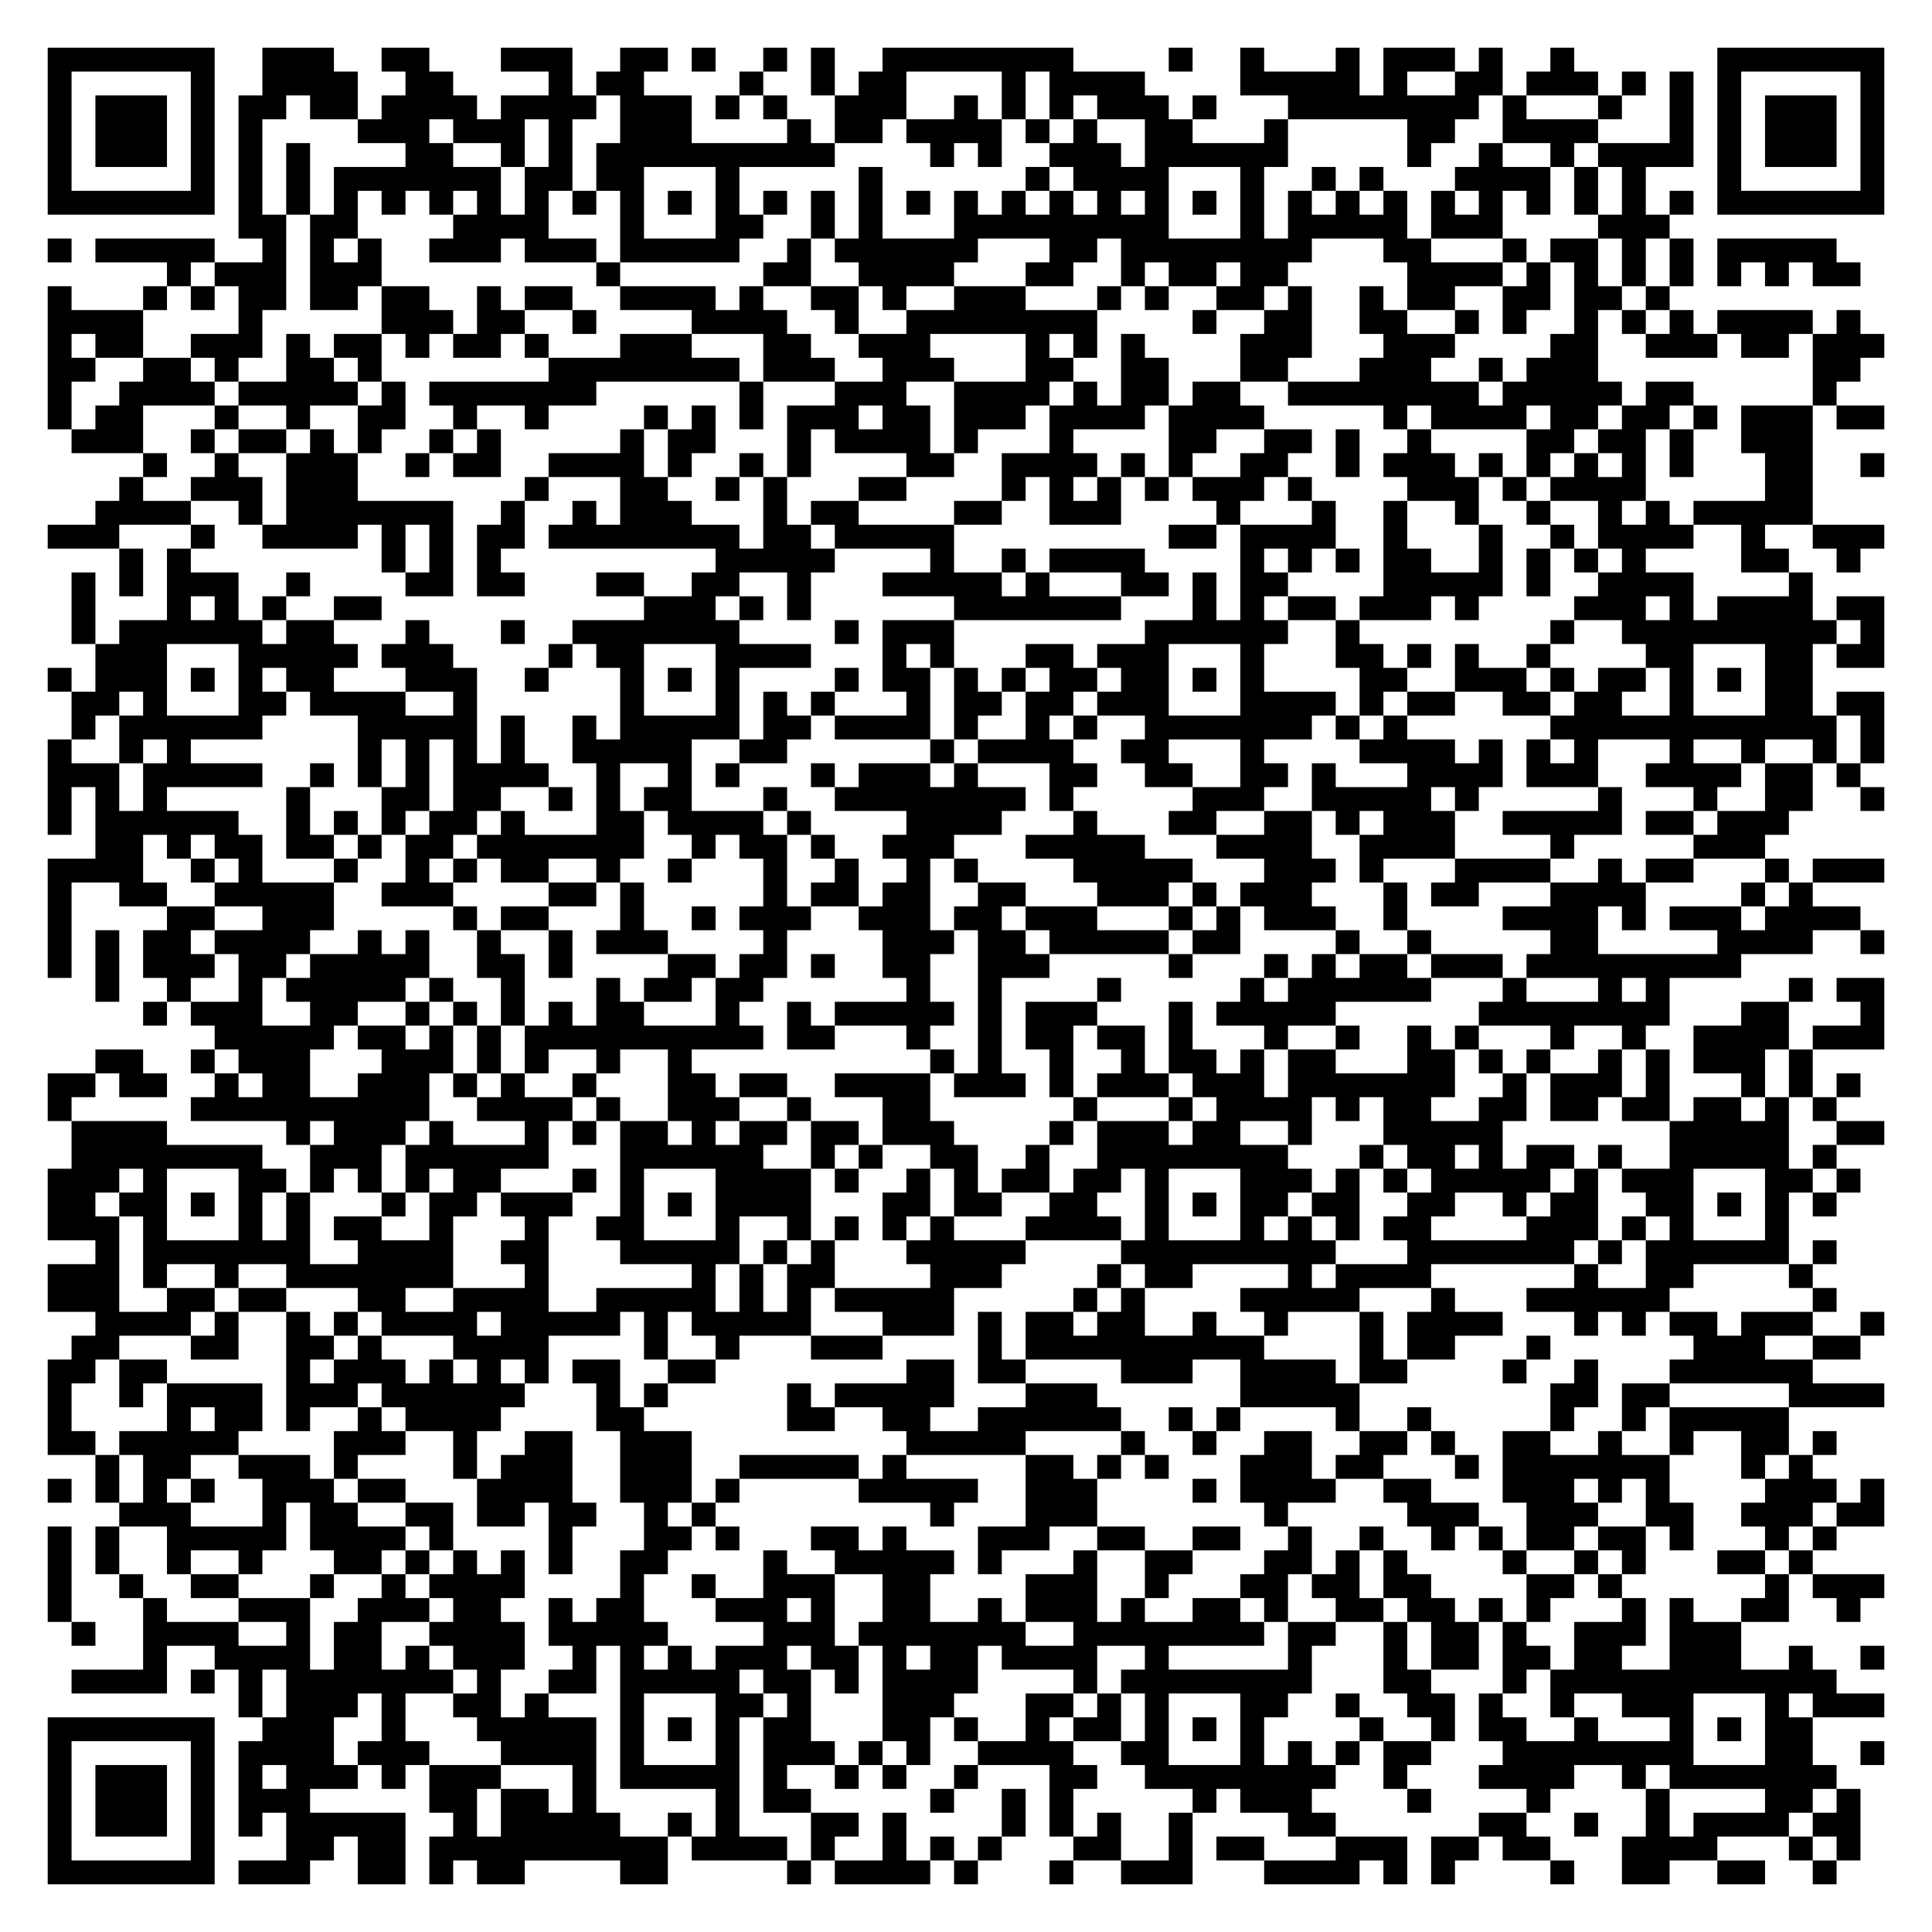
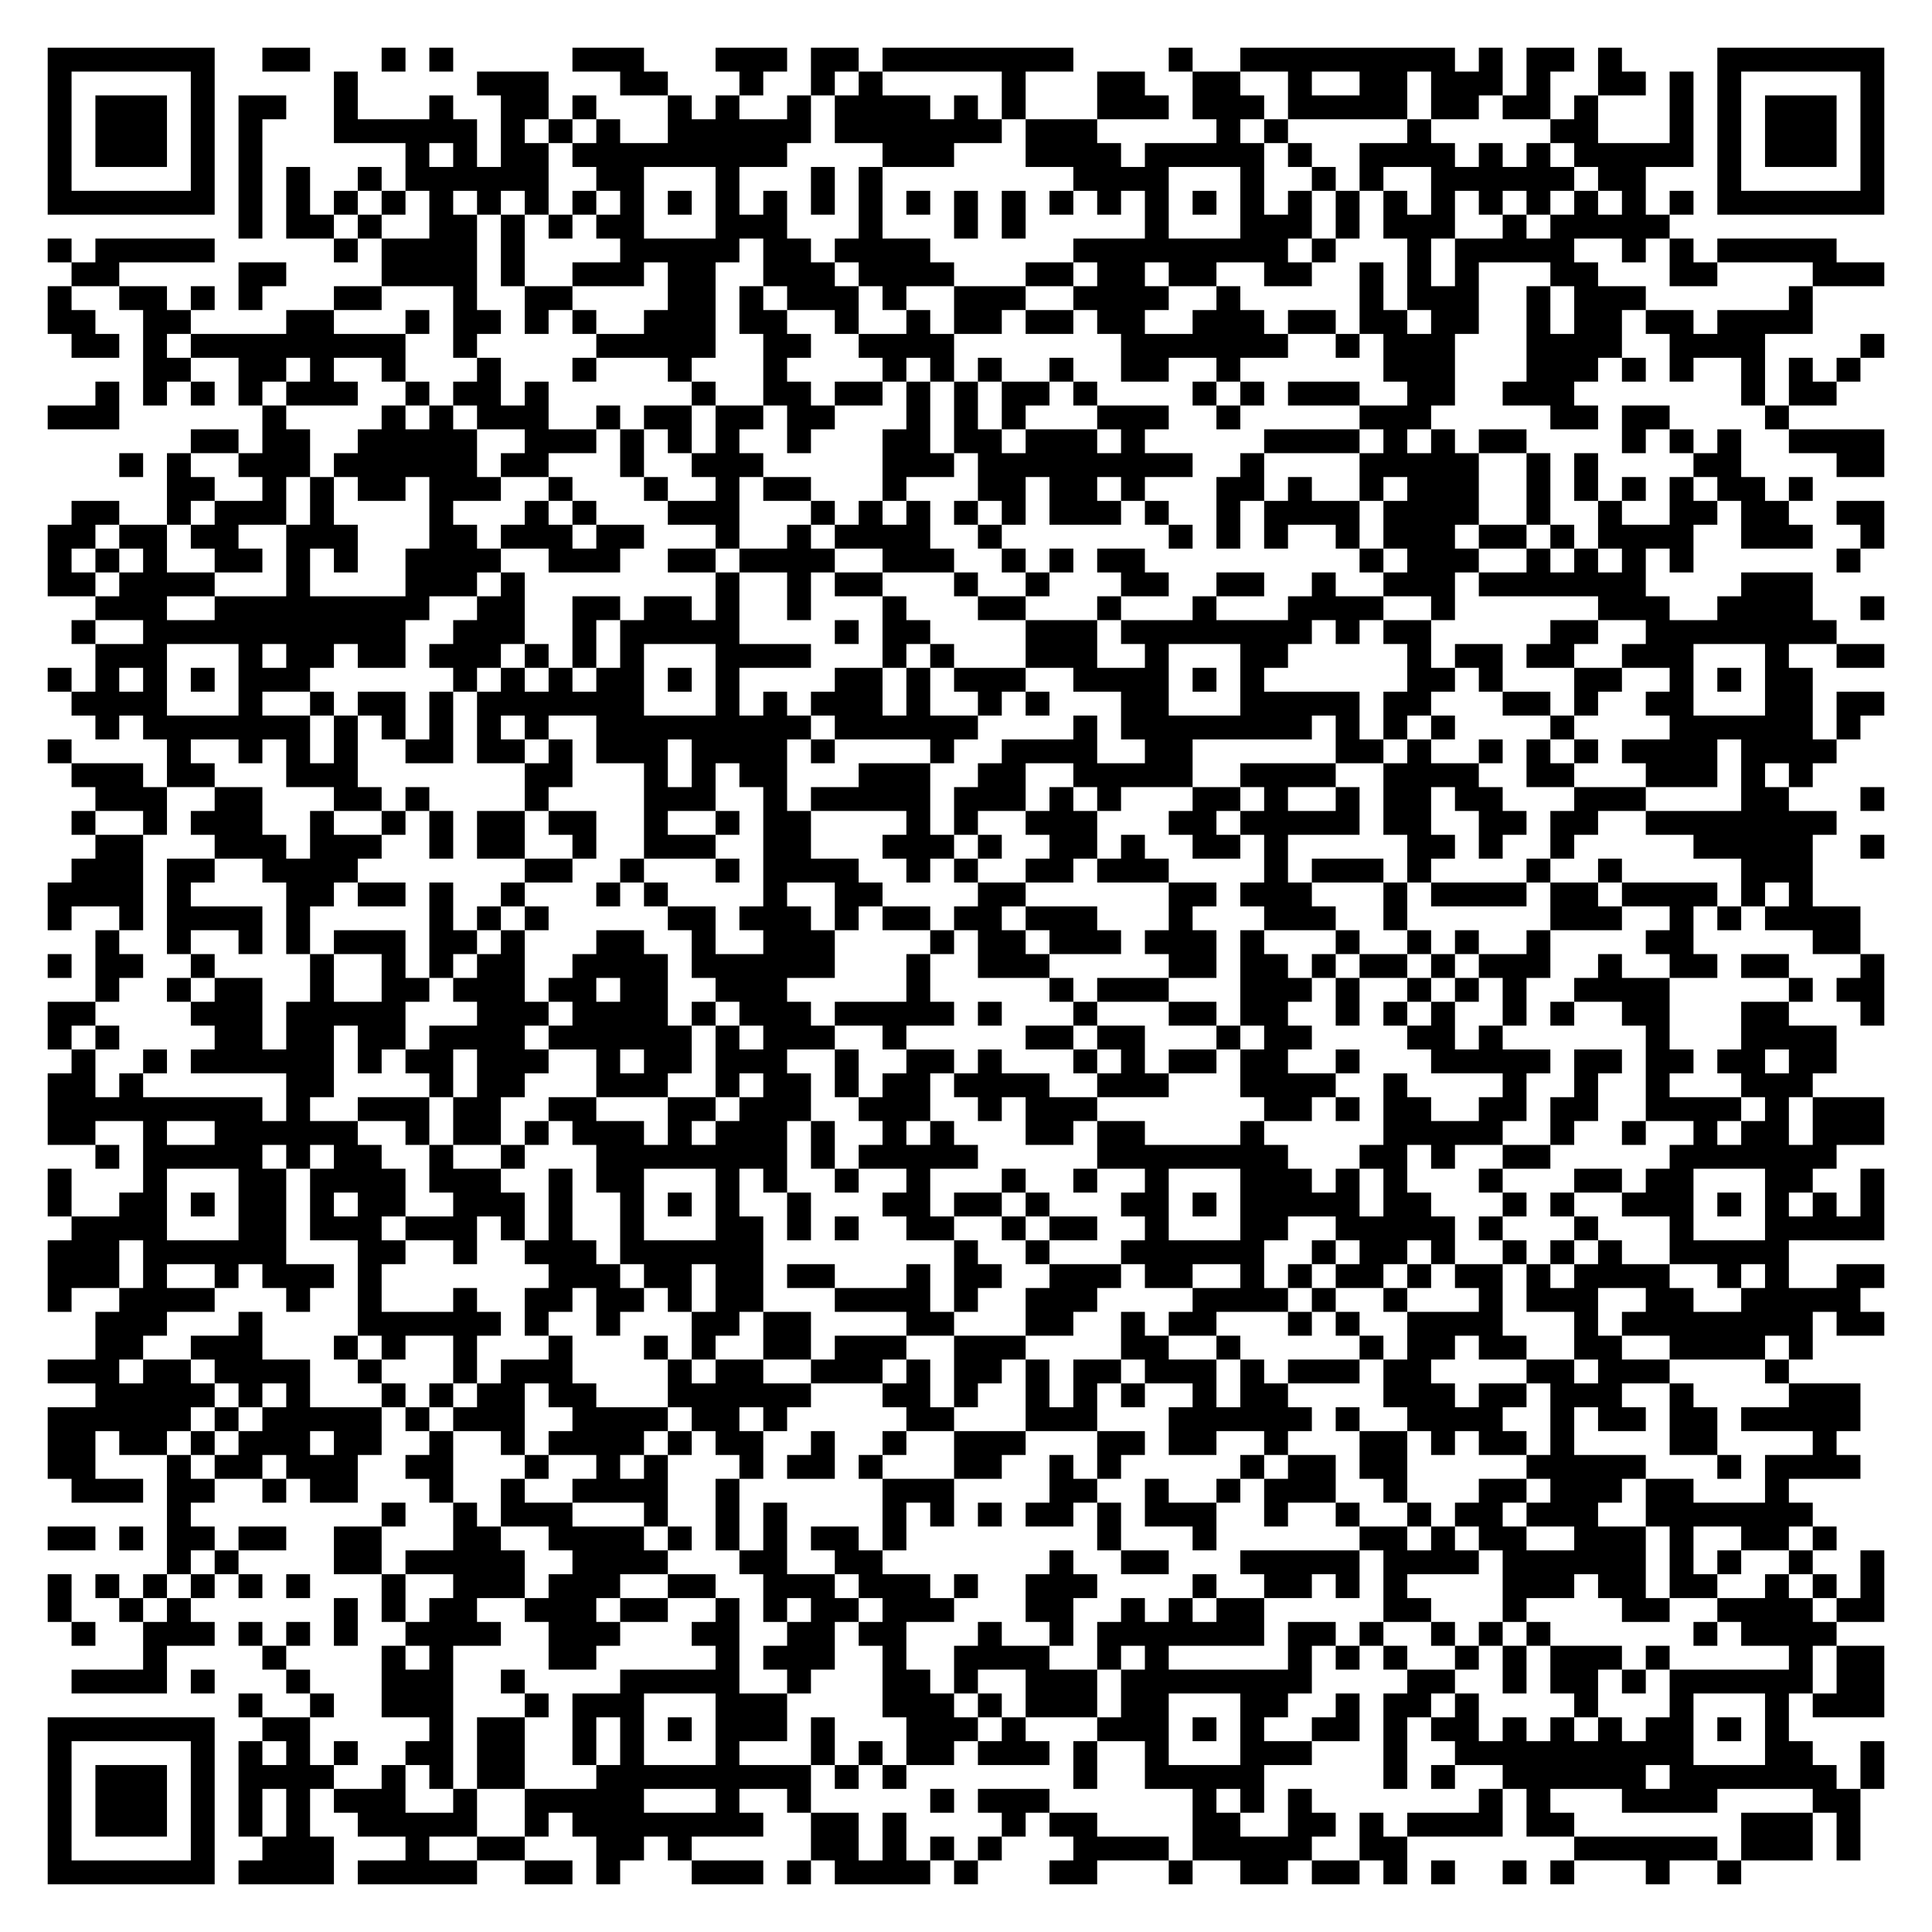
<svg xmlns="http://www.w3.org/2000/svg" width="324" height="324" class="segno">
  <g transform="scale(4)">
    <path fill="#fff" d="M0 0h81v81h-81z" />
-     <path class="qrline" stroke="#000" d="M2 2.5h7m2 0h3m2 0h2m3 0h3m2 0h2m1 0h1m2 0h1m1 0h1m2 0h8m4 0h1m2 0h1m3 0h1m1 0h3m1 0h1m2 0h1m6 0h7m-77 1h1m5 0h1m2 0h4m2 0h2m4 0h1m1 0h2m4 0h1m2 0h1m1 0h2m4 0h1m1 0h4m4 0h5m1 0h1m2 0h2m1 0h3m1 0h1m1 0h1m1 0h1m5 0h1m-77 1h1m1 0h3m1 0h1m1 0h2m1 0h2m1 0h4m1 0h4m1 0h3m1 0h1m1 0h1m2 0h3m2 0h1m1 0h1m1 0h1m1 0h3m1 0h1m3 0h8m1 0h1m3 0h1m2 0h1m1 0h1m1 0h3m1 0h1m-77 1h1m1 0h3m1 0h1m1 0h1m4 0h3m1 0h3m1 0h1m2 0h3m4 0h1m1 0h2m1 0h4m1 0h1m1 0h1m2 0h2m3 0h1m5 0h2m2 0h4m3 0h1m1 0h1m1 0h3m1 0h1m-77 1h1m1 0h3m1 0h1m1 0h1m1 0h1m4 0h2m2 0h1m1 0h1m1 0h10m4 0h1m1 0h1m2 0h3m1 0h6m5 0h1m2 0h1m2 0h1m1 0h4m1 0h1m1 0h3m1 0h1m-77 1h1m5 0h1m1 0h1m1 0h1m1 0h7m1 0h2m1 0h2m3 0h1m5 0h1m6 0h1m1 0h4m3 0h1m2 0h1m1 0h1m3 0h4m1 0h1m1 0h1m3 0h1m5 0h1m-77 1h7m1 0h1m1 0h1m1 0h1m1 0h1m1 0h1m1 0h1m1 0h1m1 0h1m1 0h1m1 0h1m1 0h1m1 0h1m1 0h1m1 0h1m1 0h1m1 0h1m1 0h1m1 0h1m1 0h1m1 0h1m1 0h1m1 0h1m1 0h1m1 0h1m1 0h1m1 0h1m1 0h1m1 0h1m1 0h1m1 0h1m1 0h1m1 0h7m-69 1h2m1 0h2m4 0h4m3 0h1m3 0h2m2 0h1m1 0h1m3 0h9m3 0h1m1 0h5m1 0h3m4 0h3m-68 1h1m1 0h5m2 0h1m1 0h1m1 0h1m2 0h3m1 0h3m1 0h5m2 0h1m1 0h6m3 0h2m1 0h8m3 0h2m3 0h1m1 0h2m1 0h1m1 0h1m1 0h5m-70 1h1m1 0h3m1 0h3m9 0h1m6 0h2m2 0h4m3 0h2m2 0h1m1 0h2m1 0h2m5 0h4m1 0h1m1 0h1m1 0h1m1 0h1m1 0h1m1 0h1m1 0h2m-76 1h1m3 0h1m1 0h1m1 0h2m1 0h2m1 0h2m2 0h1m1 0h2m2 0h4m1 0h1m2 0h2m1 0h1m2 0h3m3 0h1m1 0h1m2 0h2m1 0h1m2 0h1m1 0h2m2 0h2m1 0h2m1 0h1m-68 1h4m4 0h1m5 0h3m1 0h2m2 0h1m4 0h4m2 0h1m2 0h8m4 0h1m2 0h2m2 0h2m2 0h1m1 0h1m2 0h1m1 0h1m1 0h1m1 0h4m1 0h1m-76 1h1m1 0h2m2 0h3m1 0h1m1 0h2m1 0h1m1 0h2m1 0h1m3 0h3m3 0h2m2 0h3m4 0h1m1 0h1m1 0h1m4 0h3m3 0h3m4 0h2m2 0h3m1 0h2m1 0h3m-77 1h2m2 0h2m1 0h1m2 0h2m1 0h1m7 0h8m1 0h3m2 0h3m3 0h2m2 0h2m3 0h2m3 0h3m2 0h1m1 0h3m9 0h2m-76 1h1m2 0h4m1 0h5m1 0h1m1 0h7m6 0h1m3 0h3m2 0h4m1 0h1m1 0h2m1 0h2m2 0h8m1 0h5m1 0h2m5 0h1m-75 1h1m1 0h2m3 0h1m2 0h1m2 0h2m2 0h1m2 0h1m4 0h1m1 0h1m1 0h1m1 0h3m1 0h2m1 0h3m1 0h4m1 0h4m5 0h1m1 0h4m1 0h2m1 0h2m1 0h1m1 0h3m1 0h2m-76 1h3m2 0h1m1 0h2m1 0h1m1 0h1m2 0h1m1 0h1m5 0h1m1 0h2m3 0h1m1 0h4m1 0h1m3 0h1m4 0h2m2 0h2m1 0h1m2 0h1m4 0h2m1 0h2m1 0h1m2 0h3m-70 1h1m2 0h1m2 0h3m2 0h1m1 0h2m2 0h4m1 0h1m2 0h1m1 0h1m4 0h2m2 0h4m1 0h1m1 0h1m2 0h2m2 0h1m1 0h3m1 0h1m1 0h1m1 0h1m1 0h1m1 0h1m3 0h2m2 0h1m-74 1h1m2 0h3m1 0h3m7 0h1m3 0h2m2 0h1m1 0h1m3 0h2m4 0h1m1 0h1m1 0h1m1 0h1m1 0h3m1 0h1m4 0h3m1 0h1m1 0h4m5 0h2m-72 1h4m2 0h1m1 0h7m2 0h1m2 0h1m1 0h3m3 0h1m1 0h2m4 0h2m2 0h3m4 0h1m3 0h1m2 0h1m2 0h1m2 0h1m2 0h1m1 0h1m1 0h5m-74 1h3m3 0h1m2 0h4m1 0h1m1 0h1m1 0h2m1 0h8m1 0h2m1 0h5m9 0h2m1 0h4m2 0h1m3 0h1m2 0h1m1 0h4m2 0h1m2 0h3m-74 1h1m1 0h1m8 0h1m1 0h1m1 0h1m9 0h5m4 0h1m2 0h1m1 0h4m4 0h1m1 0h1m1 0h1m1 0h2m2 0h1m1 0h1m1 0h1m1 0h1m4 0h2m2 0h1m-75 1h1m1 0h1m1 0h3m2 0h1m4 0h2m1 0h2m3 0h2m2 0h2m2 0h1m3 0h5m1 0h1m3 0h2m1 0h1m1 0h2m4 0h5m1 0h1m2 0h4m4 0h1m-73 1h1m3 0h1m1 0h1m1 0h1m2 0h2m11 0h3m1 0h1m1 0h1m6 0h7m3 0h1m1 0h1m1 0h2m1 0h3m1 0h1m4 0h3m1 0h1m1 0h4m1 0h2m-76 1h1m1 0h6m1 0h2m3 0h1m3 0h1m2 0h7m4 0h1m1 0h3m8 0h6m2 0h1m8 0h1m2 0h9m1 0h1m-75 1h3m3 0h5m1 0h3m4 0h1m1 0h2m3 0h4m3 0h1m1 0h1m3 0h2m1 0h3m3 0h1m3 0h2m1 0h1m1 0h1m2 0h1m4 0h2m3 0h2m1 0h2m-77 1h1m1 0h3m1 0h1m1 0h1m1 0h2m3 0h3m2 0h1m3 0h1m1 0h1m1 0h1m4 0h1m1 0h2m1 0h1m1 0h1m1 0h2m1 0h2m1 0h1m1 0h1m4 0h2m2 0h3m1 0h1m1 0h2m1 0h1m1 0h1m1 0h2m-73 1h2m1 0h1m3 0h2m1 0h4m2 0h1m6 0h1m3 0h1m1 0h1m1 0h1m3 0h1m1 0h2m1 0h2m1 0h3m3 0h4m1 0h1m1 0h2m2 0h2m1 0h2m2 0h1m3 0h2m1 0h2m-76 1h1m1 0h6m4 0h5m1 0h1m2 0h1m1 0h5m1 0h2m1 0h4m1 0h1m2 0h1m1 0h1m2 0h7m1 0h1m1 0h1m6 0h12m1 0h1m-77 1h1m2 0h1m1 0h1m7 0h1m1 0h1m1 0h1m1 0h1m2 0h5m2 0h2m6 0h1m1 0h4m2 0h2m3 0h1m4 0h4m1 0h1m1 0h1m1 0h1m3 0h1m2 0h1m2 0h1m1 0h1m-77 1h3m1 0h5m2 0h1m1 0h1m1 0h1m1 0h4m2 0h1m2 0h1m1 0h1m3 0h1m1 0h3m1 0h1m3 0h2m2 0h2m2 0h2m1 0h1m3 0h4m1 0h3m2 0h4m1 0h2m1 0h1m-76 1h1m1 0h1m1 0h1m5 0h1m3 0h2m1 0h2m2 0h1m1 0h1m1 0h2m3 0h1m2 0h8m1 0h1m5 0h3m2 0h5m1 0h1m5 0h1m3 0h1m2 0h2m2 0h1m-77 1h1m1 0h6m2 0h1m1 0h1m1 0h1m1 0h2m1 0h1m3 0h2m1 0h4m1 0h1m4 0h4m3 0h1m3 0h2m2 0h2m1 0h1m1 0h3m2 0h5m1 0h2m1 0h3m-71 1h2m1 0h1m1 0h2m1 0h2m1 0h1m1 0h2m1 0h7m2 0h1m1 0h2m1 0h1m2 0h3m3 0h5m3 0h4m2 0h4m4 0h1m5 0h3m-72 1h4m2 0h1m1 0h1m3 0h1m2 0h1m1 0h1m1 0h2m2 0h1m2 0h1m3 0h1m2 0h1m2 0h1m1 0h1m4 0h5m3 0h3m1 0h1m3 0h4m2 0h1m1 0h2m3 0h1m1 0h3m-77 1h1m2 0h2m2 0h5m2 0h3m4 0h2m1 0h1m5 0h1m1 0h2m1 0h2m2 0h2m3 0h3m1 0h1m1 0h3m3 0h1m1 0h2m3 0h4m4 0h1m1 0h1m-74 1h1m4 0h2m2 0h3m5 0h1m1 0h2m3 0h1m2 0h1m1 0h3m2 0h3m1 0h2m1 0h3m3 0h1m1 0h1m1 0h3m2 0h1m4 0h4m1 0h1m1 0h3m1 0h4m-76 1h1m1 0h1m1 0h2m1 0h4m2 0h1m1 0h1m2 0h1m2 0h1m1 0h3m4 0h1m4 0h3m1 0h2m1 0h5m1 0h2m4 0h1m2 0h1m5 0h2m5 0h4m2 0h1m-77 1h1m1 0h1m1 0h3m1 0h2m1 0h5m2 0h2m1 0h1m4 0h2m1 0h2m1 0h1m2 0h2m2 0h3m5 0h1m3 0h1m1 0h1m1 0h2m1 0h3m1 0h9m-69 1h1m2 0h1m2 0h1m1 0h5m1 0h1m2 0h1m3 0h1m1 0h2m1 0h2m6 0h1m2 0h1m4 0h1m5 0h1m1 0h6m3 0h1m3 0h1m1 0h1m5 0h1m1 0h2m-73 1h1m1 0h3m2 0h2m2 0h1m1 0h1m1 0h1m1 0h1m1 0h2m3 0h1m2 0h1m1 0h5m1 0h1m1 0h3m3 0h1m1 0h5m6 0h8m3 0h2m3 0h1m-70 1h5m1 0h2m1 0h1m1 0h1m1 0h10m1 0h2m3 0h1m2 0h1m1 0h2m1 0h2m1 0h1m3 0h1m2 0h1m2 0h1m1 0h1m3 0h1m2 0h1m2 0h4m1 0h3m-75 1h2m2 0h1m1 0h3m3 0h3m1 0h1m1 0h1m2 0h1m2 0h1m10 0h1m1 0h1m2 0h1m2 0h1m1 0h2m1 0h1m1 0h2m3 0h2m1 0h1m1 0h1m2 0h1m1 0h1m1 0h3m1 0h1m-74 1h2m1 0h2m2 0h1m1 0h2m2 0h3m1 0h1m1 0h1m2 0h1m3 0h2m1 0h2m2 0h4m1 0h3m1 0h1m1 0h3m1 0h3m1 0h7m2 0h1m1 0h3m1 0h1m3 0h1m1 0h1m1 0h1m-76 1h1m5 0h10m2 0h4m1 0h1m2 0h3m2 0h1m3 0h2m6 0h1m3 0h1m1 0h4m1 0h1m1 0h2m2 0h2m1 0h2m1 0h2m1 0h2m1 0h1m1 0h1m-74 1h4m5 0h1m1 0h3m1 0h1m3 0h1m1 0h1m1 0h2m1 0h1m1 0h2m1 0h2m1 0h3m4 0h1m1 0h3m1 0h2m2 0h1m3 0h5m7 0h5m2 0h2m-76 1h8m2 0h3m1 0h6m3 0h6m2 0h1m1 0h1m2 0h2m2 0h1m2 0h8m3 0h1m1 0h2m1 0h1m1 0h2m1 0h1m2 0h5m1 0h1m-75 1h3m1 0h1m3 0h2m1 0h1m1 0h1m1 0h1m1 0h2m3 0h1m1 0h1m3 0h4m1 0h1m2 0h1m1 0h1m1 0h2m1 0h2m1 0h1m3 0h3m1 0h1m1 0h1m1 0h5m1 0h1m1 0h3m3 0h2m1 0h1m-76 1h2m1 0h2m1 0h1m1 0h1m1 0h1m3 0h1m1 0h2m1 0h3m2 0h1m1 0h1m1 0h4m3 0h2m1 0h2m2 0h2m2 0h1m1 0h1m1 0h2m1 0h2m2 0h2m2 0h1m1 0h2m2 0h2m1 0h1m1 0h1m1 0h1m-75 1h3m1 0h1m3 0h1m1 0h1m1 0h2m2 0h1m3 0h1m2 0h2m3 0h1m2 0h1m1 0h1m1 0h1m1 0h1m3 0h4m1 0h1m3 0h1m1 0h1m1 0h1m1 0h2m4 0h3m1 0h1m1 0h1m3 0h1m-71 1h1m1 0h7m2 0h4m2 0h2m3 0h5m1 0h1m1 0h1m3 0h5m4 0h9m3 0h7m1 0h1m1 0h6m1 0h1m-75 1h3m1 0h1m2 0h1m2 0h7m3 0h1m6 0h1m1 0h1m1 0h2m4 0h3m4 0h1m1 0h2m4 0h1m1 0h4m6 0h1m2 0h2m4 0h1m-74 1h3m2 0h2m1 0h2m3 0h2m2 0h4m2 0h5m1 0h1m1 0h1m1 0h5m5 0h1m1 0h1m4 0h5m3 0h1m3 0h6m6 0h1m-73 1h4m1 0h1m2 0h1m1 0h1m1 0h4m1 0h5m1 0h1m1 0h5m3 0h3m1 0h1m1 0h2m1 0h2m2 0h1m2 0h1m3 0h1m1 0h4m3 0h1m1 0h1m1 0h2m1 0h3m2 0h1m-76 1h2m3 0h2m2 0h2m1 0h1m3 0h4m4 0h1m2 0h1m3 0h3m4 0h1m1 0h10m4 0h1m1 0h2m3 0h1m6 0h3m2 0h2m-76 1h2m1 0h2m5 0h1m1 0h3m1 0h1m1 0h1m1 0h1m1 0h2m2 0h2m8 0h2m1 0h2m4 0h3m2 0h4m1 0h2m4 0h1m2 0h1m3 0h6m-74 1h1m2 0h1m1 0h4m1 0h3m1 0h6m3 0h1m1 0h1m5 0h1m1 0h5m3 0h3m6 0h5m8 0h2m1 0h2m5 0h4m-77 1h1m4 0h1m1 0h2m1 0h1m2 0h1m1 0h4m4 0h2m6 0h2m2 0h2m2 0h6m2 0h1m1 0h1m4 0h1m2 0h1m5 0h1m2 0h1m1 0h5m-73 1h2m1 0h5m4 0h3m2 0h1m2 0h2m2 0h3m9 0h5m4 0h1m2 0h1m2 0h2m2 0h2m1 0h1m2 0h2m2 0h1m2 0h1m2 0h2m1 0h1m-73 1h1m1 0h2m2 0h3m1 0h1m4 0h1m1 0h3m2 0h3m2 0h5m1 0h1m5 0h2m1 0h1m1 0h1m3 0h3m1 0h2m3 0h1m1 0h7m3 0h1m1 0h1m-74 1h1m1 0h1m1 0h1m1 0h1m2 0h3m1 0h2m3 0h4m2 0h3m1 0h1m5 0h5m2 0h3m4 0h1m1 0h4m2 0h2m3 0h3m1 0h1m1 0h1m4 0h3m1 0h1m-74 1h3m3 0h1m1 0h2m2 0h2m1 0h2m1 0h2m2 0h1m1 0h1m9 0h1m3 0h3m7 0h1m5 0h3m2 0h3m2 0h2m2 0h3m1 0h2m-77 1h1m1 0h1m2 0h5m1 0h4m1 0h1m4 0h1m3 0h2m1 0h1m3 0h2m1 0h1m3 0h3m2 0h2m2 0h2m2 0h1m2 0h1m2 0h1m1 0h1m1 0h2m1 0h2m1 0h1m3 0h1m1 0h1m-75 1h1m1 0h1m2 0h1m2 0h1m3 0h2m1 0h1m1 0h1m1 0h1m1 0h1m2 0h2m4 0h1m2 0h5m1 0h1m3 0h1m2 0h2m3 0h2m1 0h1m1 0h1m4 0h1m2 0h1m1 0h1m3 0h2m1 0h1m-74 1h1m2 0h1m2 0h2m3 0h1m2 0h1m1 0h4m4 0h1m2 0h1m2 0h3m2 0h2m4 0h3m2 0h1m3 0h2m1 0h2m1 0h2m4 0h2m1 0h1m6 0h1m1 0h3m-77 1h1m3 0h1m3 0h3m2 0h3m1 0h2m2 0h1m1 0h2m3 0h3m1 0h1m2 0h2m2 0h1m1 0h3m1 0h1m2 0h2m1 0h1m2 0h2m1 0h2m1 0h1m1 0h1m3 0h1m1 0h1m2 0h2m2 0h1m-75 1h1m2 0h4m2 0h1m1 0h2m2 0h4m1 0h5m4 0h3m1 0h7m2 0h8m1 0h2m2 0h1m1 0h2m1 0h1m2 0h3m1 0h3m-67 1h1m2 0h4m1 0h2m1 0h1m1 0h3m2 0h1m1 0h1m1 0h1m1 0h3m1 0h2m1 0h1m1 0h2m1 0h4m2 0h1m5 0h1m3 0h1m1 0h2m1 0h2m1 0h2m2 0h3m2 0h1m2 0h1m-76 1h4m1 0h1m1 0h1m1 0h7m1 0h1m2 0h2m1 0h5m1 0h2m1 0h1m1 0h4m4 0h1m1 0h8m3 0h2m3 0h1m1 0h12m-67 1h1m1 0h3m1 0h1m2 0h2m1 0h1m3 0h1m3 0h2m1 0h1m3 0h3m3 0h2m1 0h1m1 0h1m3 0h2m2 0h1m2 0h2m1 0h1m2 0h1m2 0h3m3 0h1m1 0h3m-77 1h7m2 0h3m2 0h1m3 0h5m1 0h1m1 0h1m1 0h1m1 0h2m3 0h2m1 0h1m2 0h1m1 0h2m1 0h1m1 0h1m1 0h1m4 0h1m2 0h1m1 0h2m2 0h1m3 0h1m1 0h1m1 0h2m-74 1h1m5 0h1m1 0h4m1 0h3m3 0h4m1 0h1m3 0h1m1 0h3m1 0h1m1 0h1m2 0h4m2 0h2m3 0h1m1 0h1m1 0h1m1 0h2m3 0h8m3 0h2m2 0h1m-77 1h1m1 0h3m1 0h1m1 0h1m1 0h3m1 0h1m1 0h3m3 0h1m1 0h5m1 0h1m2 0h1m1 0h1m2 0h1m3 0h2m2 0h8m2 0h1m3 0h4m2 0h1m1 0h7m-75 1h1m1 0h3m1 0h1m1 0h3m5 0h2m1 0h2m1 0h1m5 0h1m1 0h2m5 0h1m2 0h1m1 0h1m5 0h1m1 0h3m4 0h1m4 0h1m4 0h1m4 0h2m1 0h1m-76 1h1m1 0h3m1 0h1m1 0h1m1 0h5m2 0h1m1 0h5m2 0h1m1 0h1m3 0h2m1 0h1m4 0h1m1 0h1m1 0h1m2 0h1m4 0h2m6 0h2m2 0h1m2 0h1m1 0h4m1 0h2m-76 1h1m5 0h1m3 0h2m1 0h2m1 0h10m1 0h4m1 0h1m2 0h1m1 0h1m1 0h1m3 0h2m2 0h1m1 0h2m3 0h3m1 0h2m1 0h2m3 0h4m3 0h1m1 0h1m-76 1h7m1 0h3m2 0h2m1 0h1m1 0h2m4 0h2m5 0h1m1 0h4m1 0h1m3 0h1m2 0h3m3 0h4m1 0h1m1 0h1m4 0h1m2 0h2m2 0h2m2 0h1" />
+     <path class="qrline" stroke="#000" d="M2 2.5h7m2 0h2m3 0h1m1 0h1m5 0h3m3 0h3m1 0h2m1 0h8m4 0h1m2 0h9m1 0h1m1 0h2m1 0h1m4 0h7m-77 1h1m5 0h1m5 0h1m5 0h3m3 0h2m3 0h1m2 0h1m1 0h1m5 0h1m3 0h2m2 0h2m2 0h1m2 0h2m1 0h3m1 0h1m2 0h2m1 0h1m1 0h1m5 0h1m-77 1h1m1 0h3m1 0h1m1 0h2m2 0h1m3 0h1m2 0h2m1 0h1m3 0h1m1 0h1m2 0h1m1 0h4m1 0h1m1 0h1m3 0h3m1 0h3m1 0h5m1 0h2m1 0h2m1 0h1m3 0h1m1 0h1m1 0h3m1 0h1m-77 1h1m1 0h3m1 0h1m1 0h1m3 0h6m1 0h1m1 0h1m1 0h1m2 0h6m1 0h7m1 0h3m5 0h1m1 0h1m5 0h1m5 0h2m3 0h1m1 0h1m1 0h3m1 0h1m-77 1h1m1 0h3m1 0h1m1 0h1m6 0h1m1 0h1m1 0h2m1 0h9m4 0h3m3 0h4m1 0h5m1 0h1m2 0h4m1 0h1m1 0h1m1 0h5m1 0h1m1 0h3m1 0h1m-77 1h1m5 0h1m1 0h1m1 0h1m2 0h1m1 0h6m2 0h2m3 0h1m3 0h1m1 0h1m8 0h4m3 0h1m2 0h1m1 0h1m2 0h6m1 0h2m3 0h1m5 0h1m-77 1h7m1 0h1m1 0h1m1 0h1m1 0h1m1 0h1m1 0h1m1 0h1m1 0h1m1 0h1m1 0h1m1 0h1m1 0h1m1 0h1m1 0h1m1 0h1m1 0h1m1 0h1m1 0h1m1 0h1m1 0h1m1 0h1m1 0h1m1 0h1m1 0h1m1 0h1m1 0h1m1 0h1m1 0h1m1 0h1m1 0h1m1 0h1m1 0h7m-69 1h1m1 0h2m1 0h1m2 0h2m1 0h1m1 0h1m1 0h2m3 0h3m3 0h1m3 0h1m1 0h1m5 0h1m3 0h3m1 0h1m1 0h3m2 0h1m1 0h5m-68 1h1m1 0h5m5 0h1m1 0h4m1 0h1m4 0h5m1 0h2m1 0h4m6 0h9m1 0h1m3 0h1m1 0h5m2 0h1m1 0h1m1 0h5m-74 1h2m5 0h2m4 0h4m1 0h1m2 0h3m1 0h2m2 0h3m1 0h4m3 0h2m1 0h2m1 0h2m2 0h2m2 0h1m1 0h1m1 0h1m3 0h2m3 0h2m4 0h3m-77 1h1m2 0h2m1 0h1m1 0h1m3 0h2m3 0h1m2 0h2m4 0h2m1 0h1m1 0h3m1 0h1m2 0h3m2 0h4m2 0h1m5 0h1m1 0h3m2 0h1m1 0h3m6 0h1m-74 1h2m2 0h2m4 0h2m3 0h1m1 0h2m1 0h1m1 0h1m2 0h3m1 0h2m2 0h1m2 0h1m1 0h2m1 0h2m1 0h2m2 0h3m1 0h2m1 0h2m1 0h2m2 0h1m1 0h2m1 0h2m1 0h4m-73 1h2m1 0h1m1 0h9m2 0h1m5 0h5m2 0h2m2 0h4m7 0h7m2 0h1m1 0h3m3 0h4m2 0h4m4 0h1m-73 1h2m2 0h2m1 0h1m2 0h1m3 0h1m3 0h1m3 0h1m3 0h1m4 0h1m1 0h1m1 0h1m2 0h1m2 0h2m2 0h1m6 0h3m3 0h3m1 0h1m1 0h1m2 0h1m1 0h1m1 0h1m-74 1h1m1 0h1m1 0h1m1 0h1m1 0h3m2 0h1m1 0h2m1 0h1m6 0h1m2 0h2m1 0h2m1 0h1m1 0h1m1 0h2m1 0h1m4 0h1m1 0h1m1 0h3m2 0h2m2 0h3m7 0h1m1 0h2m-75 1h3m6 0h1m4 0h1m1 0h1m1 0h3m2 0h1m1 0h2m1 0h2m1 0h2m3 0h1m1 0h1m1 0h1m3 0h3m2 0h1m5 0h3m5 0h2m1 0h2m4 0h1m-67 1h2m1 0h2m2 0h5m2 0h3m1 0h1m1 0h1m1 0h1m2 0h1m3 0h2m1 0h2m1 0h3m1 0h1m5 0h4m1 0h1m1 0h1m1 0h2m4 0h1m1 0h1m1 0h1m2 0h4m-74 1h1m1 0h1m2 0h3m1 0h6m1 0h2m3 0h1m2 0h3m5 0h3m1 0h9m2 0h1m4 0h5m2 0h1m1 0h1m4 0h2m4 0h2m-72 1h2m2 0h1m1 0h1m1 0h2m1 0h3m2 0h1m3 0h1m2 0h1m1 0h2m3 0h1m3 0h2m1 0h2m1 0h1m3 0h2m1 0h1m2 0h1m1 0h3m2 0h1m1 0h1m1 0h1m1 0h1m1 0h2m1 0h1m-73 1h2m2 0h1m1 0h3m1 0h1m4 0h1m3 0h1m1 0h1m3 0h3m3 0h1m1 0h1m1 0h1m1 0h1m1 0h1m1 0h3m1 0h1m2 0h1m1 0h4m1 0h4m2 0h1m2 0h1m2 0h2m1 0h2m2 0h2m-77 1h2m1 0h2m1 0h2m2 0h3m3 0h2m1 0h3m1 0h2m3 0h1m2 0h1m1 0h4m2 0h1m7 0h1m1 0h1m1 0h1m2 0h1m1 0h3m1 0h2m1 0h1m1 0h4m2 0h3m2 0h1m-77 1h1m1 0h1m1 0h1m2 0h2m1 0h1m1 0h1m2 0h4m2 0h3m2 0h2m1 0h4m2 0h3m2 0h1m1 0h1m1 0h2m9 0h1m1 0h3m2 0h1m1 0h1m1 0h1m1 0h1m6 0h1m-76 1h2m1 0h4m3 0h1m4 0h3m1 0h1m8 0h1m2 0h1m1 0h2m3 0h1m2 0h1m3 0h2m2 0h2m2 0h1m2 0h3m1 0h7m4 0h3m-72 1h3m2 0h9m2 0h2m2 0h2m1 0h2m1 0h1m2 0h1m3 0h1m3 0h2m3 0h1m3 0h1m3 0h4m2 0h1m6 0h3m2 0h4m2 0h1m-76 1h1m2 0h11m2 0h3m2 0h1m1 0h5m4 0h1m1 0h2m4 0h3m1 0h8m1 0h1m1 0h2m5 0h2m2 0h8m-73 1h3m3 0h1m1 0h2m1 0h2m1 0h3m1 0h1m1 0h1m1 0h1m3 0h4m3 0h1m1 0h1m3 0h3m2 0h1m3 0h2m5 0h1m1 0h2m1 0h2m2 0h3m3 0h1m2 0h2m-77 1h1m1 0h1m1 0h1m1 0h1m1 0h3m6 0h1m1 0h1m1 0h1m1 0h2m1 0h1m1 0h1m4 0h2m1 0h1m1 0h3m2 0h4m1 0h1m1 0h1m6 0h2m1 0h1m3 0h2m2 0h1m1 0h1m1 0h2m-73 1h4m3 0h1m2 0h1m1 0h2m1 0h1m1 0h7m3 0h1m1 0h1m1 0h3m1 0h1m2 0h1m1 0h1m3 0h2m3 0h5m1 0h2m3 0h2m1 0h1m2 0h2m3 0h2m1 0h2m-75 1h1m1 0h7m1 0h1m1 0h1m1 0h1m1 0h1m1 0h1m2 0h9m1 0h6m4 0h1m1 0h8m1 0h1m1 0h1m1 0h1m4 0h1m4 0h6m1 0h1m-76 1h1m4 0h1m2 0h1m1 0h1m1 0h1m2 0h2m1 0h2m1 0h1m1 0h3m1 0h4m1 0h1m4 0h1m2 0h4m2 0h2m6 0h2m1 0h1m2 0h1m1 0h1m1 0h1m1 0h4m1 0h4m-74 1h3m1 0h2m3 0h3m7 0h2m3 0h1m1 0h1m1 0h2m3 0h3m2 0h2m2 0h5m2 0h4m2 0h4m2 0h2m3 0h3m1 0h1m1 0h1m-72 1h3m2 0h2m3 0h2m1 0h1m4 0h1m4 0h3m2 0h1m1 0h5m1 0h3m1 0h1m1 0h1m3 0h2m1 0h1m2 0h1m1 0h2m1 0h2m3 0h3m4 0h2m3 0h1m-76 1h1m2 0h1m1 0h3m2 0h1m2 0h1m1 0h1m1 0h2m1 0h2m2 0h1m2 0h1m1 0h2m4 0h1m1 0h1m2 0h3m3 0h2m1 0h5m1 0h2m2 0h2m1 0h2m2 0h8m-73 1h2m3 0h3m1 0h3m2 0h1m1 0h2m2 0h1m2 0h3m2 0h2m3 0h3m1 0h1m2 0h2m1 0h1m2 0h2m1 0h1m5 0h2m1 0h1m2 0h1m5 0h5m2 0h1m-76 1h3m1 0h2m2 0h4m7 0h2m2 0h1m3 0h1m1 0h4m2 0h1m1 0h1m2 0h2m1 0h3m4 0h1m1 0h3m1 0h1m4 0h1m2 0h1m5 0h3m-74 1h4m1 0h1m4 0h2m1 0h2m1 0h1m2 0h1m3 0h1m1 0h1m4 0h1m2 0h2m4 0h2m6 0h2m1 0h3m3 0h1m1 0h4m1 0h2m1 0h4m1 0h1m1 0h1m-74 1h1m2 0h1m1 0h4m1 0h1m5 0h1m1 0h1m1 0h1m5 0h2m1 0h3m1 0h1m1 0h2m1 0h2m1 0h3m3 0h1m3 0h3m2 0h1m6 0h3m2 0h1m1 0h1m1 0h4m-74 1h1m2 0h1m2 0h1m1 0h1m1 0h3m1 0h2m1 0h1m3 0h2m2 0h1m2 0h3m4 0h1m1 0h2m1 0h3m1 0h3m1 0h1m3 0h1m2 0h1m1 0h1m2 0h1m4 0h2m5 0h2m-76 1h1m1 0h2m2 0h1m4 0h1m2 0h1m1 0h1m1 0h2m2 0h4m1 0h6m3 0h1m2 0h3m5 0h2m1 0h2m1 0h1m1 0h2m1 0h1m1 0h3m2 0h1m2 0h2m1 0h2m3 0h1m-75 1h1m2 0h1m1 0h2m2 0h1m2 0h2m1 0h3m1 0h2m1 0h2m2 0h3m5 0h1m5 0h1m1 0h3m3 0h3m1 0h1m2 0h1m1 0h1m1 0h1m2 0h4m5 0h1m1 0h2m-77 1h2m4 0h3m1 0h5m3 0h3m1 0h4m1 0h1m1 0h3m1 0h5m1 0h1m3 0h1m3 0h2m1 0h2m2 0h1m1 0h1m1 0h1m2 0h1m1 0h1m2 0h2m3 0h2m3 0h1m-77 1h1m1 0h1m4 0h2m1 0h2m1 0h2m1 0h4m1 0h6m1 0h1m1 0h3m2 0h1m5 0h2m1 0h2m3 0h1m1 0h2m4 0h2m1 0h1m6 0h1m3 0h4m-74 1h1m2 0h1m1 0h6m1 0h1m1 0h2m1 0h3m2 0h1m1 0h2m1 0h3m2 0h1m2 0h2m1 0h1m3 0h1m1 0h1m1 0h2m1 0h2m2 0h1m3 0h5m1 0h2m1 0h2m1 0h2m1 0h2m-75 1h2m1 0h1m6 0h2m4 0h1m1 0h2m3 0h3m2 0h1m1 0h2m1 0h1m1 0h2m1 0h4m2 0h3m3 0h4m2 0h1m4 0h1m2 0h1m2 0h1m3 0h3m-74 1h9m1 0h1m2 0h3m1 0h2m2 0h2m3 0h2m1 0h3m2 0h3m2 0h1m1 0h3m7 0h2m1 0h1m1 0h2m2 0h2m1 0h2m2 0h4m1 0h1m1 0h3m-77 1h2m2 0h1m2 0h6m2 0h1m1 0h2m1 0h1m1 0h3m1 0h1m1 0h3m1 0h1m2 0h1m1 0h1m3 0h2m1 0h2m4 0h1m5 0h5m2 0h1m2 0h1m2 0h1m1 0h2m1 0h3m-75 1h1m1 0h5m1 0h1m1 0h2m2 0h1m2 0h1m3 0h8m1 0h1m1 0h5m5 0h8m3 0h2m1 0h1m2 0h2m5 0h7m-75 1h1m3 0h1m3 0h2m1 0h4m1 0h3m2 0h1m1 0h2m3 0h1m1 0h1m2 0h1m2 0h1m3 0h1m2 0h1m2 0h1m3 0h3m1 0h1m1 0h1m3 0h1m3 0h2m1 0h2m3 0h2m2 0h1m-77 1h1m2 0h2m1 0h1m1 0h2m1 0h1m1 0h2m2 0h3m1 0h1m2 0h1m1 0h1m1 0h1m2 0h1m3 0h2m1 0h2m1 0h1m3 0h2m1 0h1m1 0h5m1 0h2m3 0h1m1 0h1m2 0h3m1 0h1m1 0h1m1 0h1m1 0h1m-76 1h4m3 0h2m1 0h3m1 0h3m1 0h1m1 0h1m2 0h1m3 0h2m1 0h1m1 0h1m2 0h2m2 0h1m1 0h2m2 0h1m3 0h2m2 0h5m1 0h1m3 0h1m3 0h1m3 0h5m-77 1h3m1 0h6m3 0h2m2 0h1m2 0h3m1 0h6m8 0h1m2 0h1m3 0h6m2 0h1m1 0h2m1 0h1m2 0h1m1 0h1m1 0h1m2 0h5m-73 1h3m1 0h1m2 0h1m1 0h3m1 0h1m7 0h3m1 0h2m1 0h2m1 0h2m3 0h1m1 0h2m2 0h3m1 0h2m2 0h1m1 0h1m1 0h2m1 0h1m1 0h2m1 0h1m1 0h4m2 0h1m1 0h1m2 0h2m-77 1h1m2 0h4m3 0h1m2 0h1m3 0h1m2 0h2m1 0h2m1 0h1m1 0h2m3 0h4m1 0h1m2 0h3m4 0h4m1 0h1m2 0h1m3 0h1m1 0h3m2 0h2m2 0h5m-74 1h3m3 0h1m4 0h6m1 0h1m2 0h1m3 0h2m1 0h2m4 0h2m3 0h2m2 0h1m1 0h2m3 0h1m1 0h1m2 0h4m3 0h1m1 0h8m1 0h2m-75 1h2m2 0h3m3 0h1m1 0h1m2 0h1m3 0h1m3 0h1m1 0h1m2 0h2m1 0h3m2 0h3m4 0h2m2 0h1m5 0h1m1 0h2m1 0h2m2 0h2m2 0h4m1 0h1m-74 1h3m1 0h2m1 0h4m2 0h1m3 0h1m1 0h3m4 0h1m1 0h2m2 0h3m1 0h1m1 0h2m1 0h1m1 0h2m1 0h3m1 0h1m1 0h3m1 0h2m4 0h2m1 0h3m4 0h1m-71 1h5m1 0h1m1 0h1m3 0h1m1 0h1m1 0h2m1 0h2m3 0h6m3 0h2m1 0h1m2 0h1m1 0h1m1 0h1m2 0h1m1 0h2m4 0h3m1 0h2m1 0h3m2 0h1m4 0h3m-76 1h6m1 0h1m1 0h5m1 0h1m1 0h3m2 0h4m1 0h2m1 0h1m5 0h2m3 0h3m3 0h6m1 0h1m2 0h4m2 0h1m1 0h2m1 0h2m1 0h5m-76 1h2m1 0h2m1 0h1m1 0h3m1 0h2m2 0h1m2 0h1m1 0h4m1 0h1m1 0h2m2 0h1m2 0h1m2 0h3m3 0h2m1 0h2m2 0h1m3 0h2m1 0h1m1 0h2m1 0h1m4 0h2m4 0h1m-75 1h2m3 0h1m1 0h2m1 0h3m2 0h2m3 0h1m2 0h1m1 0h1m3 0h1m1 0h2m1 0h1m3 0h2m2 0h1m1 0h1m5 0h1m1 0h2m1 0h2m5 0h5m3 0h1m1 0h4m-75 1h3m1 0h2m2 0h1m1 0h2m3 0h1m2 0h1m2 0h4m2 0h1m6 0h3m4 0h2m2 0h1m2 0h1m1 0h3m2 0h1m3 0h2m1 0h3m1 0h2m3 0h1m-68 1h1m8 0h1m2 0h1m1 0h3m3 0h1m2 0h1m1 0h1m4 0h1m1 0h1m1 0h1m1 0h2m1 0h1m1 0h3m2 0h1m2 0h1m2 0h1m1 0h2m1 0h3m2 0h7m-74 1h2m1 0h1m1 0h2m1 0h2m2 0h2m3 0h2m2 0h4m1 0h1m1 0h1m1 0h1m1 0h2m1 0h1m8 0h1m3 0h1m6 0h2m1 0h1m1 0h2m2 0h3m1 0h1m2 0h2m1 0h1m-70 1h1m1 0h1m4 0h2m1 0h5m2 0h4m3 0h2m2 0h2m7 0h1m2 0h2m3 0h5m1 0h4m1 0h6m1 0h1m1 0h1m2 0h1m2 0h1m-77 1h1m1 0h1m1 0h1m1 0h1m1 0h1m1 0h1m3 0h1m2 0h3m1 0h3m2 0h2m2 0h3m1 0h3m1 0h1m2 0h3m4 0h1m2 0h2m1 0h1m1 0h1m4 0h3m1 0h2m1 0h2m2 0h1m1 0h1m1 0h1m-77 1h1m2 0h1m1 0h1m6 0h1m1 0h1m1 0h2m2 0h3m1 0h2m2 0h1m1 0h1m1 0h2m1 0h3m3 0h2m2 0h1m1 0h1m1 0h2m5 0h2m3 0h1m4 0h2m2 0h4m1 0h2m-76 1h1m2 0h3m1 0h1m1 0h1m1 0h1m2 0h4m2 0h3m3 0h2m2 0h2m1 0h2m3 0h1m2 0h1m1 0h7m1 0h2m1 0h1m2 0h1m1 0h1m1 0h1m6 0h1m1 0h4m-71 1h1m4 0h1m4 0h1m1 0h1m4 0h2m5 0h1m1 0h3m2 0h1m2 0h4m2 0h1m1 0h1m5 0h1m1 0h1m1 0h1m2 0h1m1 0h1m1 0h3m1 0h1m5 0h1m1 0h2m-76 1h4m1 0h1m3 0h1m3 0h3m2 0h1m4 0h5m2 0h1m3 0h2m1 0h1m2 0h3m1 0h8m4 0h2m2 0h1m1 0h2m1 0h1m1 0h6m1 0h2m-69 1h1m2 0h1m2 0h3m3 0h1m1 0h3m3 0h3m4 0h3m1 0h1m1 0h3m1 0h2m3 0h2m2 0h1m1 0h2m1 0h1m4 0h1m3 0h1m3 0h1m1 0h3m-77 1h7m2 0h2m5 0h1m1 0h2m2 0h1m1 0h1m1 0h1m1 0h3m1 0h1m3 0h3m1 0h1m3 0h3m1 0h1m1 0h1m2 0h2m1 0h1m1 0h2m1 0h1m1 0h1m1 0h1m1 0h2m1 0h1m1 0h1m-73 1h1m5 0h1m1 0h1m1 0h1m1 0h1m2 0h2m1 0h2m2 0h1m1 0h1m3 0h1m3 0h1m1 0h1m1 0h2m1 0h3m1 0h1m2 0h1m3 0h3m3 0h1m2 0h10m3 0h2m2 0h1m-77 1h1m1 0h3m1 0h1m1 0h4m2 0h1m1 0h1m1 0h2m3 0h9m1 0h1m1 0h1m7 0h1m2 0h5m5 0h1m1 0h1m2 0h6m1 0h7m1 0h1m-77 1h1m1 0h3m1 0h1m1 0h1m1 0h1m1 0h3m2 0h1m2 0h5m3 0h1m2 0h1m5 0h1m1 0h3m6 0h1m1 0h1m1 0h1m7 0h1m1 0h1m3 0h4m4 0h2m-76 1h1m1 0h3m1 0h1m1 0h1m1 0h1m2 0h5m2 0h1m1 0h8m2 0h2m1 0h1m4 0h1m1 0h2m4 0h2m2 0h2m1 0h1m1 0h4m1 0h2m7 0h3m1 0h1m-76 1h1m5 0h1m2 0h3m3 0h1m2 0h2m3 0h2m1 0h1m5 0h2m1 0h1m1 0h1m1 0h1m3 0h4m1 0h5m2 0h2m7 0h6m1 0h3m1 0h1m-76 1h7m1 0h4m1 0h5m2 0h2m1 0h1m3 0h3m1 0h1m1 0h4m1 0h1m3 0h2m3 0h1m2 0h2m1 0h2m1 0h1m1 0h1m2 0h1m1 0h1m3 0h1m2 0h1" />
  </g>
</svg>
